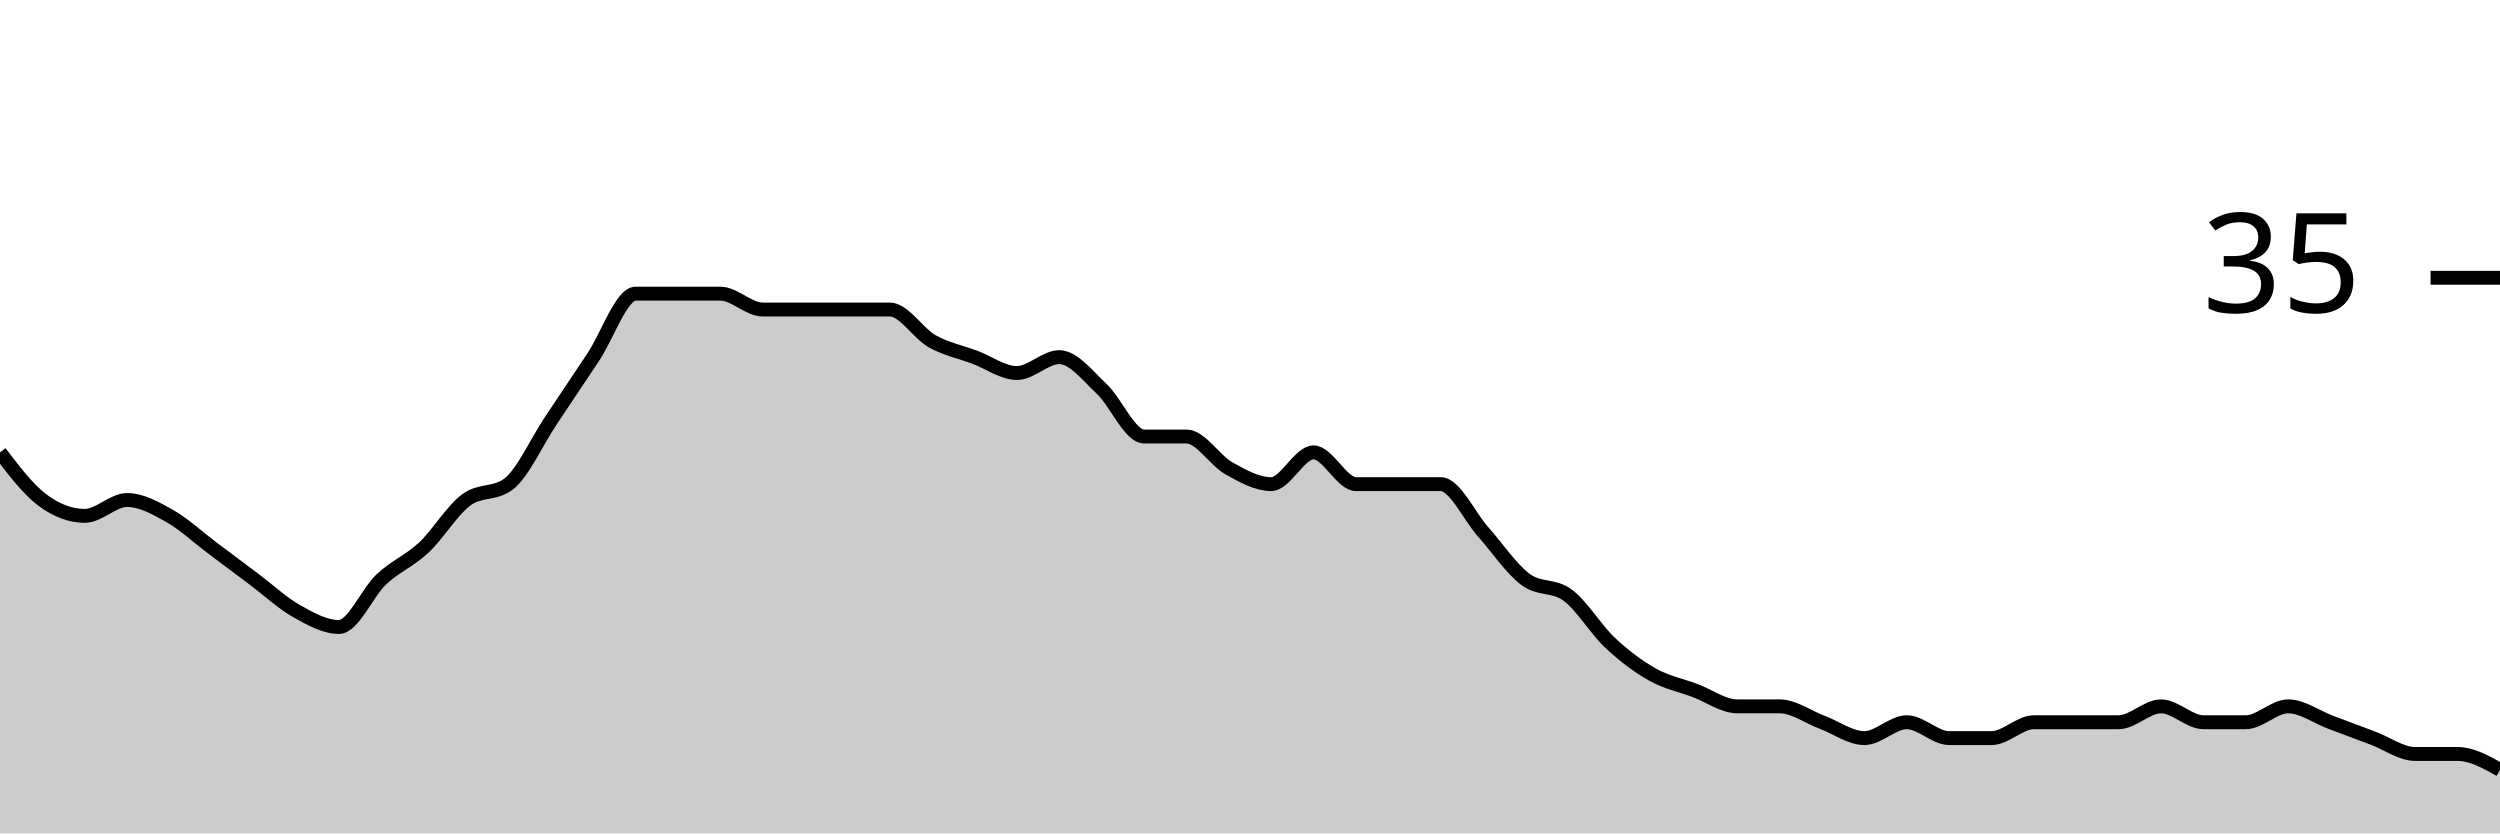
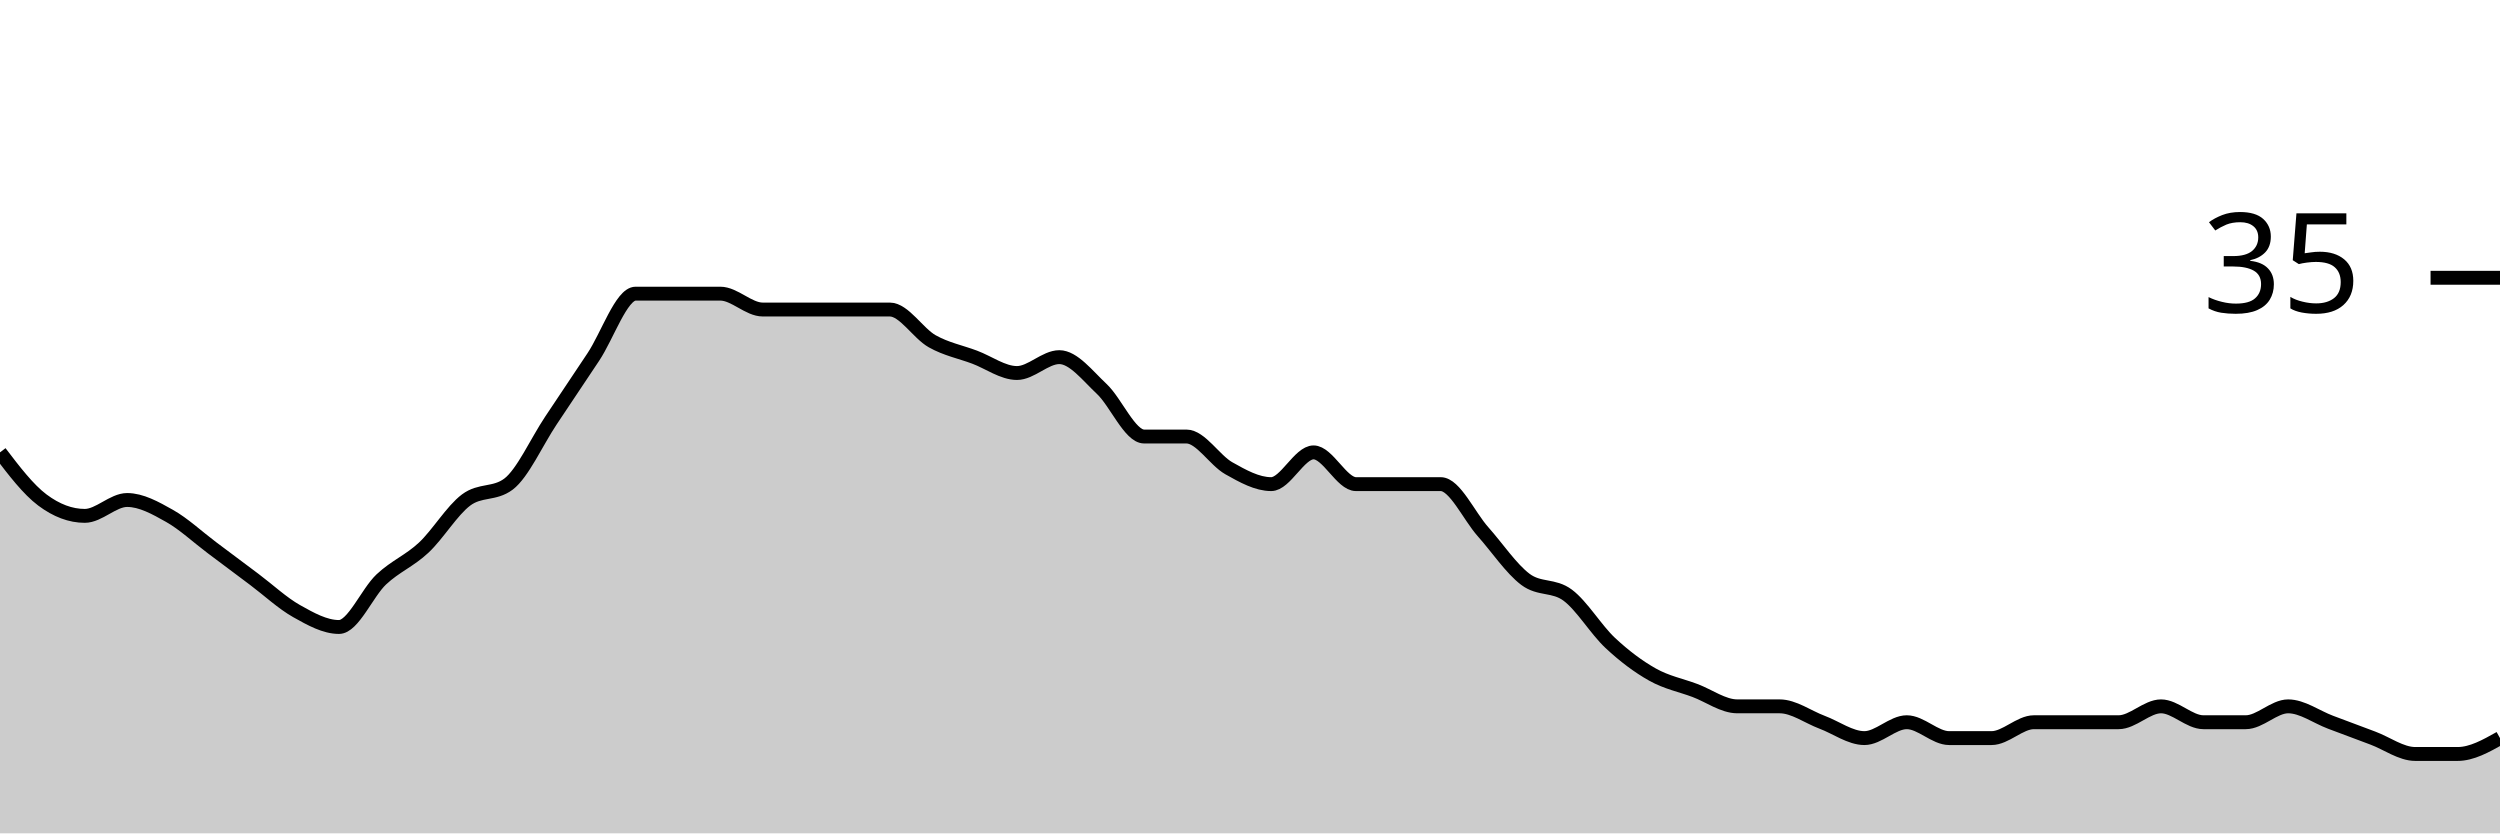
<svg xmlns="http://www.w3.org/2000/svg" viewBox="0 0 180 60">
  <g transform="translate(0,20)">
-     <path class="area" fill="rgba(0, 0, 0, 0.2)" d="M0,12.571C1.017,13.905,2.034,15.238,3.051,16C4.068,16.762,5.085,17.143,6.102,17.143C7.119,17.143,8.136,16,9.153,16C10.169,16,11.186,16.571,12.203,17.143C13.22,17.714,14.237,18.667,15.254,19.429C16.271,20.19,17.288,20.952,18.305,21.714C19.322,22.476,20.339,23.429,21.356,24C22.373,24.571,23.39,25.143,24.407,25.143C25.424,25.143,26.441,22.667,27.458,21.714C28.475,20.762,29.492,20.381,30.508,19.429C31.525,18.476,32.542,16.762,33.559,16C34.576,15.238,35.593,15.619,36.61,14.857C37.627,14.095,38.644,11.81,39.661,10.286C40.678,8.762,41.695,7.238,42.712,5.714C43.729,4.19,44.746,1.143,45.763,1.143C46.78,1.143,47.797,1.143,48.814,1.143C49.831,1.143,50.847,1.143,51.864,1.143C52.881,1.143,53.898,2.286,54.915,2.286C55.932,2.286,56.949,2.286,57.966,2.286C58.983,2.286,60,2.286,61.017,2.286C62.034,2.286,63.051,2.286,64.068,2.286C65.085,2.286,66.102,4,67.119,4.571C68.136,5.143,69.153,5.333,70.169,5.714C71.186,6.095,72.203,6.857,73.22,6.857C74.237,6.857,75.254,5.714,76.271,5.714C77.288,5.714,78.305,7.048,79.322,8C80.339,8.952,81.356,11.429,82.373,11.429C83.39,11.429,84.407,11.429,85.424,11.429C86.441,11.429,87.458,13.143,88.475,13.714C89.492,14.286,90.508,14.857,91.525,14.857C92.542,14.857,93.559,12.571,94.576,12.571C95.593,12.571,96.61,14.857,97.627,14.857C98.644,14.857,99.661,14.857,100.678,14.857C101.695,14.857,102.712,14.857,103.729,14.857C104.746,14.857,105.763,17.143,106.78,18.286C107.797,19.429,108.814,20.952,109.831,21.714C110.847,22.476,111.864,22.095,112.881,22.857C113.898,23.619,114.915,25.333,115.932,26.286C116.949,27.238,117.966,28,118.983,28.571C120,29.143,121.017,29.333,122.034,29.714C123.051,30.095,124.068,30.857,125.085,30.857C126.102,30.857,127.119,30.857,128.136,30.857C129.153,30.857,130.169,31.619,131.186,32C132.203,32.381,133.22,33.143,134.237,33.143C135.254,33.143,136.271,32,137.288,32C138.305,32,139.322,33.143,140.339,33.143C141.356,33.143,142.373,33.143,143.39,33.143C144.407,33.143,145.424,32,146.441,32C147.458,32,148.475,32,149.492,32C150.508,32,151.525,32,152.542,32C153.559,32,154.576,30.857,155.593,30.857C156.61,30.857,157.627,32,158.644,32C159.661,32,160.678,32,161.695,32C162.712,32,163.729,30.857,164.746,30.857C165.763,30.857,166.78,31.619,167.797,32C168.814,32.381,169.831,32.762,170.847,33.143C171.864,33.524,172.881,34.286,173.898,34.286C174.915,34.286,175.932,34.286,176.949,34.286C177.966,34.286,178.983,34.857,180,35.429L180,40C178.983,40,177.966,40,176.949,40C175.932,40,174.915,40,173.898,40C172.881,40,171.864,40,170.847,40C169.831,40,168.814,40,167.797,40C166.78,40,165.763,40,164.746,40C163.729,40,162.712,40,161.695,40C160.678,40,159.661,40,158.644,40C157.627,40,156.61,40,155.593,40C154.576,40,153.559,40,152.542,40C151.525,40,150.508,40,149.492,40C148.475,40,147.458,40,146.441,40C145.424,40,144.407,40,143.39,40C142.373,40,141.356,40,140.339,40C139.322,40,138.305,40,137.288,40C136.271,40,135.254,40,134.237,40C133.22,40,132.203,40,131.186,40C130.169,40,129.153,40,128.136,40C127.119,40,126.102,40,125.085,40C124.068,40,123.051,40,122.034,40C121.017,40,120,40,118.983,40C117.966,40,116.949,40,115.932,40C114.915,40,113.898,40,112.881,40C111.864,40,110.847,40,109.831,40C108.814,40,107.797,40,106.78,40C105.763,40,104.746,40,103.729,40C102.712,40,101.695,40,100.678,40C99.661,40,98.644,40,97.627,40C96.61,40,95.593,40,94.576,40C93.559,40,92.542,40,91.525,40C90.508,40,89.492,40,88.475,40C87.458,40,86.441,40,85.424,40C84.407,40,83.39,40,82.373,40C81.356,40,80.339,40,79.322,40C78.305,40,77.288,40,76.271,40C75.254,40,74.237,40,73.22,40C72.203,40,71.186,40,70.169,40C69.153,40,68.136,40,67.119,40C66.102,40,65.085,40,64.068,40C63.051,40,62.034,40,61.017,40C60,40,58.983,40,57.966,40C56.949,40,55.932,40,54.915,40C53.898,40,52.881,40,51.864,40C50.847,40,49.831,40,48.814,40C47.797,40,46.78,40,45.763,40C44.746,40,43.729,40,42.712,40C41.695,40,40.678,40,39.661,40C38.644,40,37.627,40,36.61,40C35.593,40,34.576,40,33.559,40C32.542,40,31.525,40,30.508,40C29.492,40,28.475,40,27.458,40C26.441,40,25.424,40,24.407,40C23.39,40,22.373,40,21.356,40C20.339,40,19.322,40,18.305,40C17.288,40,16.271,40,15.254,40C14.237,40,13.22,40,12.203,40C11.186,40,10.169,40,9.153,40C8.136,40,7.119,40,6.102,40C5.085,40,4.068,40,3.051,40C2.034,40,1.017,40,0,40Z" />
-     <path class="line" stroke="black" fill="none" d="M0,12.571C1.017,13.905,2.034,15.238,3.051,16C4.068,16.762,5.085,17.143,6.102,17.143C7.119,17.143,8.136,16,9.153,16C10.169,16,11.186,16.571,12.203,17.143C13.22,17.714,14.237,18.667,15.254,19.429C16.271,20.19,17.288,20.952,18.305,21.714C19.322,22.476,20.339,23.429,21.356,24C22.373,24.571,23.39,25.143,24.407,25.143C25.424,25.143,26.441,22.667,27.458,21.714C28.475,20.762,29.492,20.381,30.508,19.429C31.525,18.476,32.542,16.762,33.559,16C34.576,15.238,35.593,15.619,36.61,14.857C37.627,14.095,38.644,11.81,39.661,10.286C40.678,8.762,41.695,7.238,42.712,5.714C43.729,4.19,44.746,1.143,45.763,1.143C46.78,1.143,47.797,1.143,48.814,1.143C49.831,1.143,50.847,1.143,51.864,1.143C52.881,1.143,53.898,2.286,54.915,2.286C55.932,2.286,56.949,2.286,57.966,2.286C58.983,2.286,60,2.286,61.017,2.286C62.034,2.286,63.051,2.286,64.068,2.286C65.085,2.286,66.102,4,67.119,4.571C68.136,5.143,69.153,5.333,70.169,5.714C71.186,6.095,72.203,6.857,73.22,6.857C74.237,6.857,75.254,5.714,76.271,5.714C77.288,5.714,78.305,7.048,79.322,8C80.339,8.952,81.356,11.429,82.373,11.429C83.39,11.429,84.407,11.429,85.424,11.429C86.441,11.429,87.458,13.143,88.475,13.714C89.492,14.286,90.508,14.857,91.525,14.857C92.542,14.857,93.559,12.571,94.576,12.571C95.593,12.571,96.61,14.857,97.627,14.857C98.644,14.857,99.661,14.857,100.678,14.857C101.695,14.857,102.712,14.857,103.729,14.857C104.746,14.857,105.763,17.143,106.78,18.286C107.797,19.429,108.814,20.952,109.831,21.714C110.847,22.476,111.864,22.095,112.881,22.857C113.898,23.619,114.915,25.333,115.932,26.286C116.949,27.238,117.966,28,118.983,28.571C120,29.143,121.017,29.333,122.034,29.714C123.051,30.095,124.068,30.857,125.085,30.857C126.102,30.857,127.119,30.857,128.136,30.857C129.153,30.857,130.169,31.619,131.186,32C132.203,32.381,133.22,33.143,134.237,33.143C135.254,33.143,136.271,32,137.288,32C138.305,32,139.322,33.143,140.339,33.143C141.356,33.143,142.373,33.143,143.39,33.143C144.407,33.143,145.424,32,146.441,32C147.458,32,148.475,32,149.492,32C150.508,32,151.525,32,152.542,32C153.559,32,154.576,30.857,155.593,30.857C156.61,30.857,157.627,32,158.644,32C159.661,32,160.678,32,161.695,32C162.712,32,163.729,30.857,164.746,30.857C165.763,30.857,166.78,31.619,167.797,32C168.814,32.381,169.831,32.762,170.847,33.143C171.864,33.524,172.881,34.286,173.898,34.286C174.915,34.286,175.932,34.286,176.949,34.286C177.966,34.286,178.983,34.857,180,35.429" />
+     <path class="area" fill="rgba(0, 0, 0, 0.2)" d="M0,12.571C1.017,13.905,2.034,15.238,3.051,16C4.068,16.762,5.085,17.143,6.102,17.143C7.119,17.143,8.136,16,9.153,16C10.169,16,11.186,16.571,12.203,17.143C13.22,17.714,14.237,18.667,15.254,19.429C16.271,20.19,17.288,20.952,18.305,21.714C19.322,22.476,20.339,23.429,21.356,24C22.373,24.571,23.39,25.143,24.407,25.143C25.424,25.143,26.441,22.667,27.458,21.714C28.475,20.762,29.492,20.381,30.508,19.429C31.525,18.476,32.542,16.762,33.559,16C34.576,15.238,35.593,15.619,36.61,14.857C37.627,14.095,38.644,11.81,39.661,10.286C40.678,8.762,41.695,7.238,42.712,5.714C43.729,4.19,44.746,1.143,45.763,1.143C46.78,1.143,47.797,1.143,48.814,1.143C49.831,1.143,50.847,1.143,51.864,1.143C52.881,1.143,53.898,2.286,54.915,2.286C55.932,2.286,56.949,2.286,57.966,2.286C58.983,2.286,60,2.286,61.017,2.286C62.034,2.286,63.051,2.286,64.068,2.286C65.085,2.286,66.102,4,67.119,4.571C68.136,5.143,69.153,5.333,70.169,5.714C71.186,6.095,72.203,6.857,73.22,6.857C74.237,6.857,75.254,5.714,76.271,5.714C77.288,5.714,78.305,7.048,79.322,8C80.339,8.952,81.356,11.429,82.373,11.429C83.39,11.429,84.407,11.429,85.424,11.429C86.441,11.429,87.458,13.143,88.475,13.714C89.492,14.286,90.508,14.857,91.525,14.857C92.542,14.857,93.559,12.571,94.576,12.571C95.593,12.571,96.61,14.857,97.627,14.857C98.644,14.857,99.661,14.857,100.678,14.857C101.695,14.857,102.712,14.857,103.729,14.857C104.746,14.857,105.763,17.143,106.78,18.286C107.797,19.429,108.814,20.952,109.831,21.714C110.847,22.476,111.864,22.095,112.881,22.857C113.898,23.619,114.915,25.333,115.932,26.286C116.949,27.238,117.966,28,118.983,28.571C120,29.143,121.017,29.333,122.034,29.714C123.051,30.095,124.068,30.857,125.085,30.857C126.102,30.857,127.119,30.857,128.136,30.857C129.153,30.857,130.169,31.619,131.186,32C132.203,32.381,133.22,33.143,134.237,33.143C135.254,33.143,136.271,32,137.288,32C138.305,32,139.322,33.143,140.339,33.143C141.356,33.143,142.373,33.143,143.39,33.143C144.407,33.143,145.424,32,146.441,32C147.458,32,148.475,32,149.492,32C150.508,32,151.525,32,152.542,32C153.559,32,154.576,30.857,155.593,30.857C156.61,30.857,157.627,32,158.644,32C159.661,32,160.678,32,161.695,32C162.712,32,163.729,30.857,164.746,30.857C165.763,30.857,166.78,31.619,167.797,32C168.814,32.381,169.831,32.762,170.847,33.143C171.864,33.524,172.881,34.286,173.898,34.286C174.915,34.286,175.932,34.286,176.949,34.286C177.966,34.286,178.983,33.714,180,33.143L180,40C178.983,40,177.966,40,176.949,40C175.932,40,174.915,40,173.898,40C172.881,40,171.864,40,170.847,40C169.831,40,168.814,40,167.797,40C166.78,40,165.763,40,164.746,40C163.729,40,162.712,40,161.695,40C160.678,40,159.661,40,158.644,40C157.627,40,156.61,40,155.593,40C154.576,40,153.559,40,152.542,40C151.525,40,150.508,40,149.492,40C148.475,40,147.458,40,146.441,40C145.424,40,144.407,40,143.39,40C142.373,40,141.356,40,140.339,40C139.322,40,138.305,40,137.288,40C136.271,40,135.254,40,134.237,40C133.22,40,132.203,40,131.186,40C130.169,40,129.153,40,128.136,40C127.119,40,126.102,40,125.085,40C124.068,40,123.051,40,122.034,40C121.017,40,120,40,118.983,40C117.966,40,116.949,40,115.932,40C114.915,40,113.898,40,112.881,40C111.864,40,110.847,40,109.831,40C108.814,40,107.797,40,106.78,40C105.763,40,104.746,40,103.729,40C102.712,40,101.695,40,100.678,40C99.661,40,98.644,40,97.627,40C96.61,40,95.593,40,94.576,40C93.559,40,92.542,40,91.525,40C90.508,40,89.492,40,88.475,40C87.458,40,86.441,40,85.424,40C84.407,40,83.39,40,82.373,40C81.356,40,80.339,40,79.322,40C78.305,40,77.288,40,76.271,40C75.254,40,74.237,40,73.22,40C72.203,40,71.186,40,70.169,40C69.153,40,68.136,40,67.119,40C66.102,40,65.085,40,64.068,40C63.051,40,62.034,40,61.017,40C60,40,58.983,40,57.966,40C56.949,40,55.932,40,54.915,40C53.898,40,52.881,40,51.864,40C50.847,40,49.831,40,48.814,40C47.797,40,46.78,40,45.763,40C44.746,40,43.729,40,42.712,40C41.695,40,40.678,40,39.661,40C38.644,40,37.627,40,36.61,40C35.593,40,34.576,40,33.559,40C32.542,40,31.525,40,30.508,40C29.492,40,28.475,40,27.458,40C26.441,40,25.424,40,24.407,40C23.39,40,22.373,40,21.356,40C20.339,40,19.322,40,18.305,40C17.288,40,16.271,40,15.254,40C14.237,40,13.22,40,12.203,40C11.186,40,10.169,40,9.153,40C8.136,40,7.119,40,6.102,40C5.085,40,4.068,40,3.051,40C2.034,40,1.017,40,0,40Z" />
+     <path class="line" stroke="black" fill="none" d="M0,12.571C1.017,13.905,2.034,15.238,3.051,16C4.068,16.762,5.085,17.143,6.102,17.143C7.119,17.143,8.136,16,9.153,16C10.169,16,11.186,16.571,12.203,17.143C13.22,17.714,14.237,18.667,15.254,19.429C16.271,20.19,17.288,20.952,18.305,21.714C19.322,22.476,20.339,23.429,21.356,24C22.373,24.571,23.39,25.143,24.407,25.143C25.424,25.143,26.441,22.667,27.458,21.714C28.475,20.762,29.492,20.381,30.508,19.429C31.525,18.476,32.542,16.762,33.559,16C34.576,15.238,35.593,15.619,36.61,14.857C37.627,14.095,38.644,11.81,39.661,10.286C40.678,8.762,41.695,7.238,42.712,5.714C43.729,4.19,44.746,1.143,45.763,1.143C46.78,1.143,47.797,1.143,48.814,1.143C49.831,1.143,50.847,1.143,51.864,1.143C52.881,1.143,53.898,2.286,54.915,2.286C55.932,2.286,56.949,2.286,57.966,2.286C58.983,2.286,60,2.286,61.017,2.286C62.034,2.286,63.051,2.286,64.068,2.286C65.085,2.286,66.102,4,67.119,4.571C68.136,5.143,69.153,5.333,70.169,5.714C71.186,6.095,72.203,6.857,73.22,6.857C74.237,6.857,75.254,5.714,76.271,5.714C77.288,5.714,78.305,7.048,79.322,8C80.339,8.952,81.356,11.429,82.373,11.429C83.39,11.429,84.407,11.429,85.424,11.429C86.441,11.429,87.458,13.143,88.475,13.714C89.492,14.286,90.508,14.857,91.525,14.857C92.542,14.857,93.559,12.571,94.576,12.571C95.593,12.571,96.61,14.857,97.627,14.857C98.644,14.857,99.661,14.857,100.678,14.857C101.695,14.857,102.712,14.857,103.729,14.857C104.746,14.857,105.763,17.143,106.78,18.286C107.797,19.429,108.814,20.952,109.831,21.714C110.847,22.476,111.864,22.095,112.881,22.857C113.898,23.619,114.915,25.333,115.932,26.286C116.949,27.238,117.966,28,118.983,28.571C120,29.143,121.017,29.333,122.034,29.714C123.051,30.095,124.068,30.857,125.085,30.857C126.102,30.857,127.119,30.857,128.136,30.857C129.153,30.857,130.169,31.619,131.186,32C132.203,32.381,133.22,33.143,134.237,33.143C135.254,33.143,136.271,32,137.288,32C138.305,32,139.322,33.143,140.339,33.143C141.356,33.143,142.373,33.143,143.39,33.143C144.407,33.143,145.424,32,146.441,32C147.458,32,148.475,32,149.492,32C150.508,32,151.525,32,152.542,32C153.559,32,154.576,30.857,155.593,30.857C156.61,30.857,157.627,32,158.644,32C159.661,32,160.678,32,161.695,32C162.712,32,163.729,30.857,164.746,30.857C165.763,30.857,166.78,31.619,167.797,32C168.814,32.381,169.831,32.762,170.847,33.143C171.864,33.524,172.881,34.286,173.898,34.286C174.915,34.286,175.932,34.286,176.949,34.286C177.966,34.286,178.983,33.714,180,33.143" />
    <path class="axis-ceiling" stroke-width="1" stroke="black" fill="none" d="M175,0L180,0" />
    <text class="axis-ceiling-label" font-family="sans-serif" text-anchor="end" font-size="10px" x="170" y="2.5">35</text>
  </g>
</svg>
